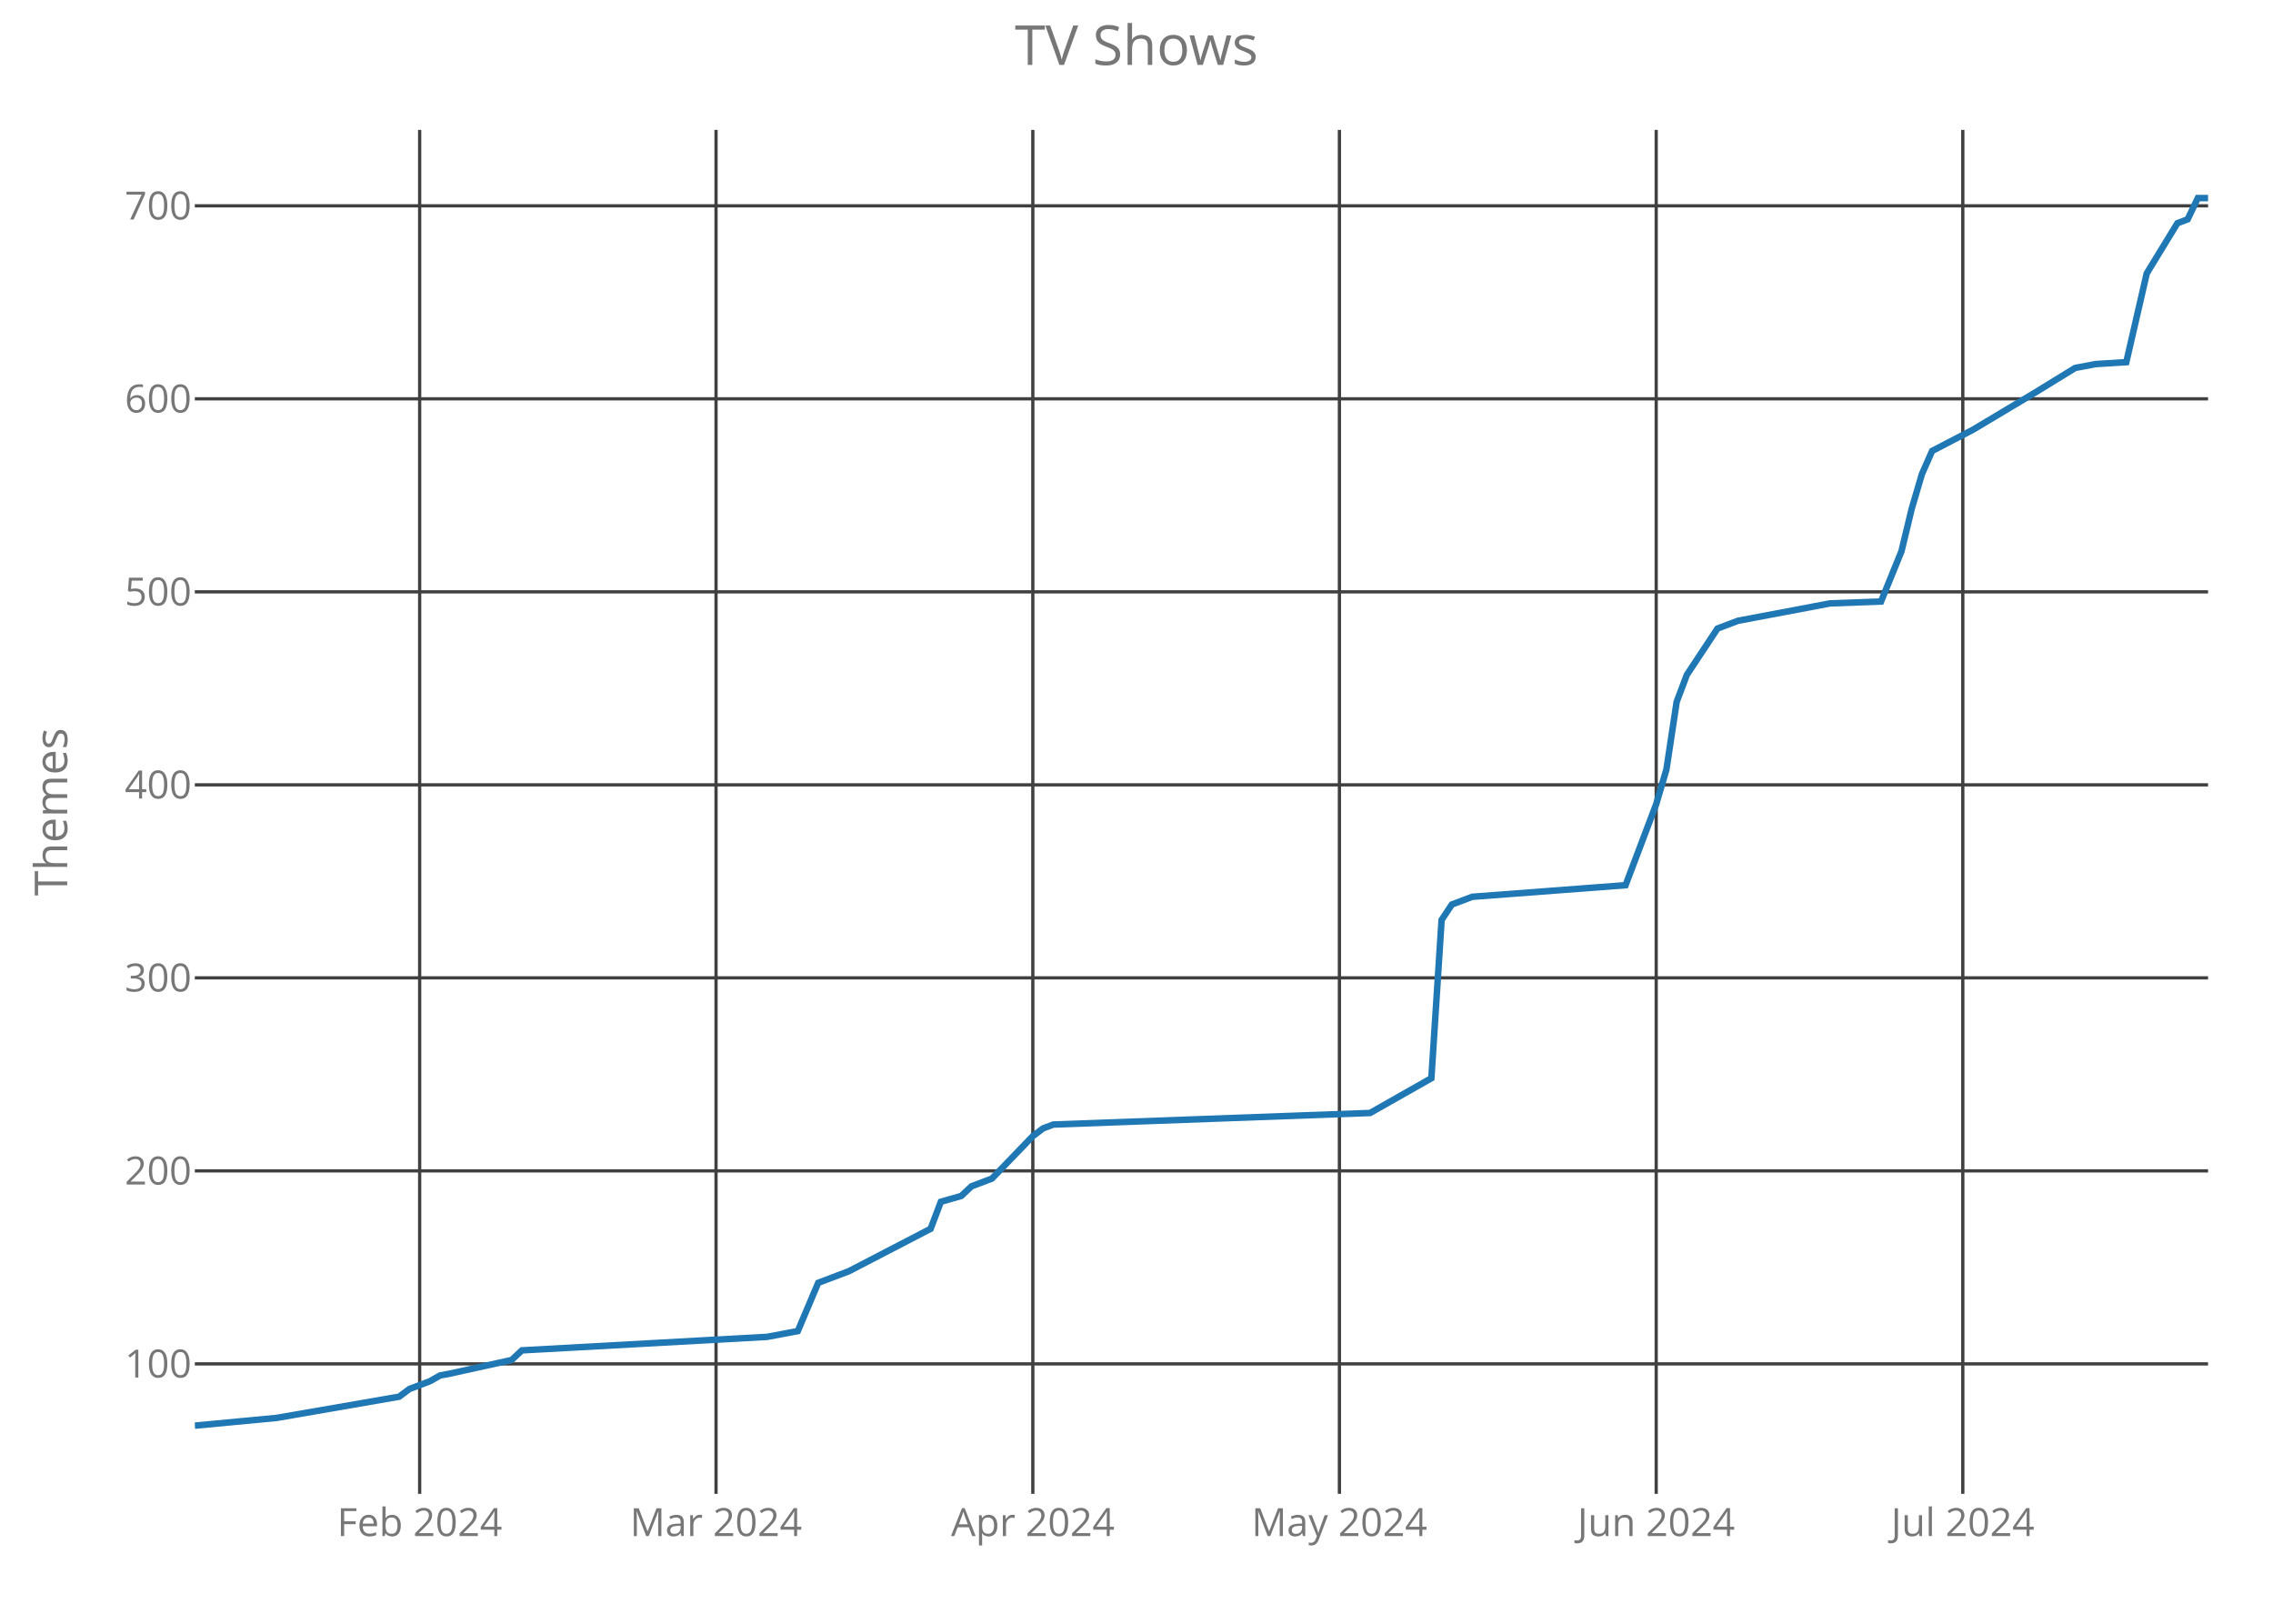
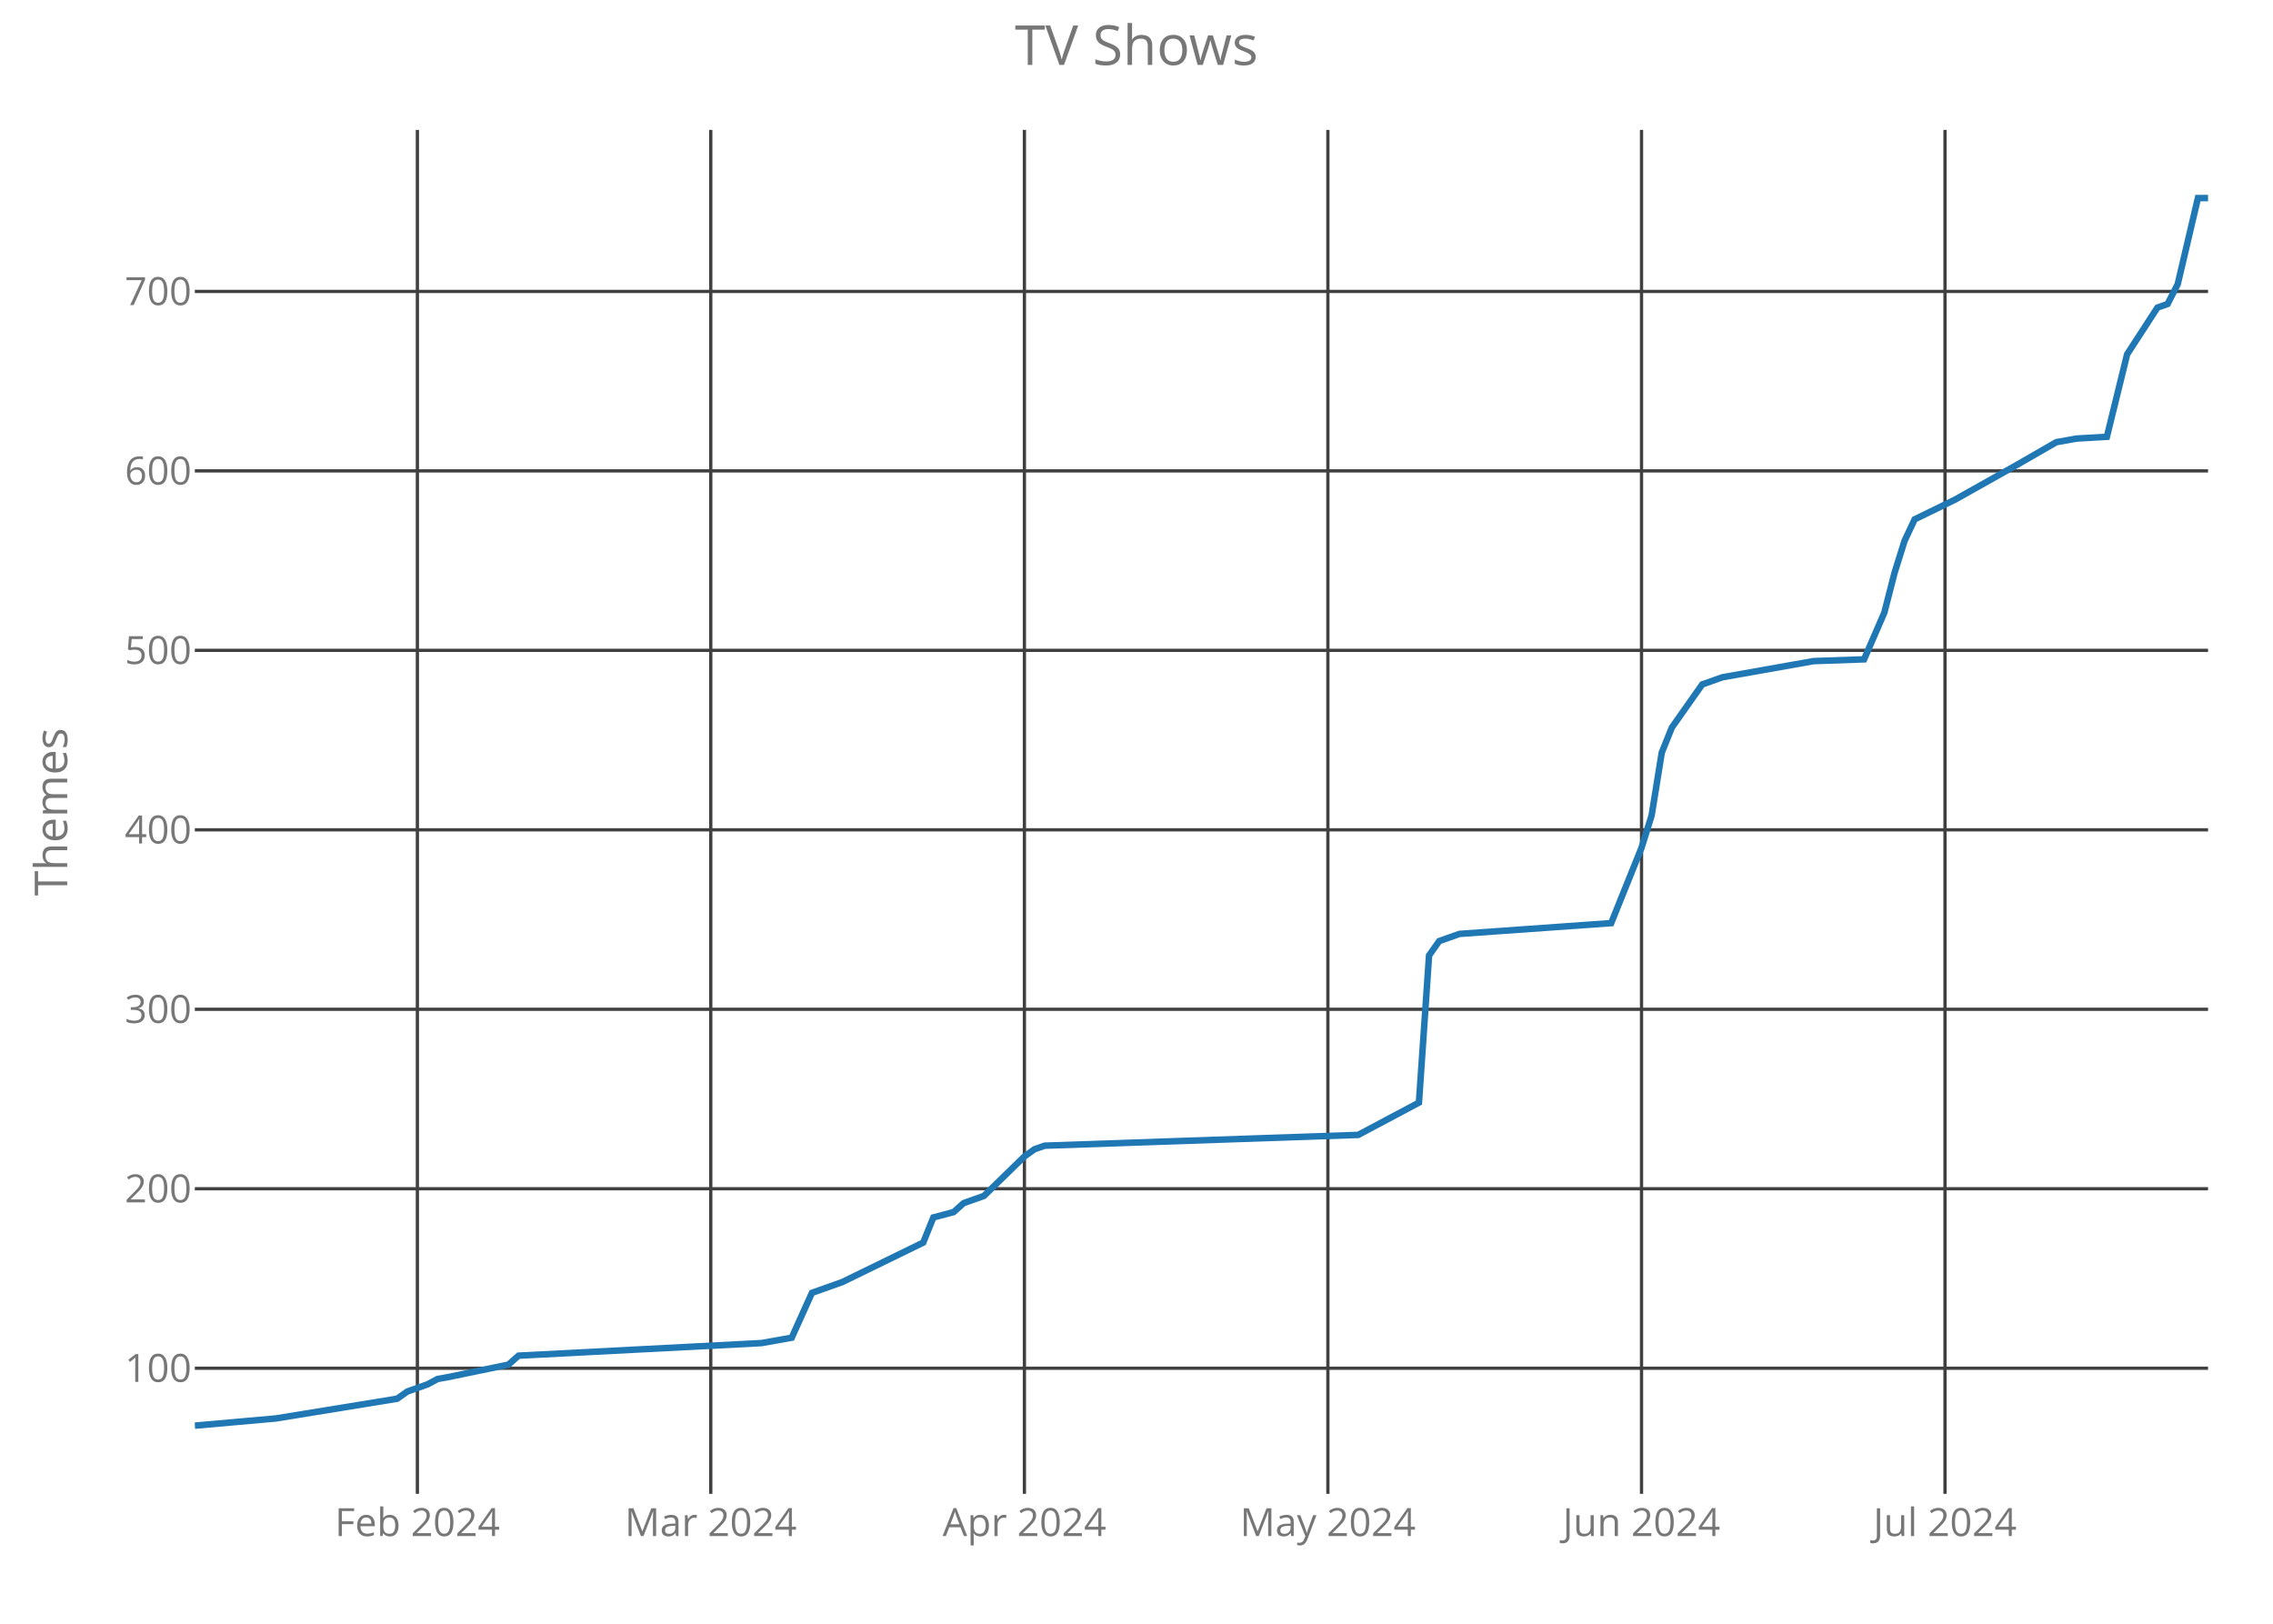
<svg xmlns="http://www.w3.org/2000/svg" class="main-svg" width="700" height="500" style="" viewBox="0 0 700 500">
  <rect x="0" y="0" width="700" height="500" style="fill: rgb(0, 0, 0); fill-opacity: 0;" />
-   <defs id="defs-ee6ba2">
+   <defs id="defs-b814ab">
    <g class="clips">
-       <clipPath id="clipee6ba2xyplot" class="plotclip">
+       <clipPath id="clipb814abxyplot" class="plotclip">
        <rect width="620" height="420" />
      </clipPath>
-       <clipPath class="axesclip" id="clipee6ba2x">
+       <clipPath class="axesclip" id="clipb814abx">
        <rect x="60" y="0" width="620" height="500" />
      </clipPath>
-       <clipPath class="axesclip" id="clipee6ba2y">
+       <clipPath class="axesclip" id="clipb814aby">
        <rect x="0" y="40" width="700" height="420" />
      </clipPath>
-       <clipPath class="axesclip" id="clipee6ba2xy">
+       <clipPath class="axesclip" id="clipb814abxy">
        <rect x="60" y="40" width="620" height="420" />
      </clipPath>
    </g>
    <g class="gradients" />
  </defs>
  <g class="bglayer">
    <rect class="bg" x="60" y="40" width="620" height="420" style="fill: rgb(0, 0, 0); fill-opacity: 0; stroke-width: 0;" />
  </g>
  <g class="layer-below">
    <g class="imagelayer" />
    <g class="shapelayer" />
  </g>
  <g class="cartesianlayer">
    <g class="subplot xy">
      <g class="layer-subplot">
        <g class="shapelayer" />
        <g class="imagelayer" />
      </g>
      <g class="gridlayer">
        <g class="x">
-           <path class="xgrid crisp" transform="translate(129.24,0)" d="M0,40v420" style="stroke: rgb(64, 64, 64); stroke-opacity: 1; stroke-width: 1px;" />
-           <path class="xgrid crisp" transform="translate(220.51,0)" d="M0,40v420" style="stroke: rgb(64, 64, 64); stroke-opacity: 1; stroke-width: 1px;" />
-           <path class="xgrid crisp" transform="translate(318.07,0)" d="M0,40v420" style="stroke: rgb(64, 64, 64); stroke-opacity: 1; stroke-width: 1px;" />
-           <path class="xgrid crisp" transform="translate(412.49,0)" d="M0,40v420" style="stroke: rgb(64, 64, 64); stroke-opacity: 1; stroke-width: 1px;" />
-           <path class="xgrid crisp" transform="translate(510.05,0)" d="M0,40v420" style="stroke: rgb(64, 64, 64); stroke-opacity: 1; stroke-width: 1px;" />
-           <path class="xgrid crisp" transform="translate(604.47,0)" d="M0,40v420" style="stroke: rgb(64, 64, 64); stroke-opacity: 1; stroke-width: 1px;" />
+           <path class="xgrid crisp" transform="translate(128.54,0)" d="M0,40v420" style="stroke: rgb(64, 64, 64); stroke-opacity: 1; stroke-width: 1px;" />
+           <path class="xgrid crisp" transform="translate(218.89,0)" d="M0,40v420" style="stroke: rgb(64, 64, 64); stroke-opacity: 1; stroke-width: 1px;" />
+           <path class="xgrid crisp" transform="translate(315.48,0)" d="M0,40v420" style="stroke: rgb(64, 64, 64); stroke-opacity: 1; stroke-width: 1px;" />
+           <path class="xgrid crisp" transform="translate(408.94,0)" d="M0,40v420" style="stroke: rgb(64, 64, 64); stroke-opacity: 1; stroke-width: 1px;" />
+           <path class="xgrid crisp" transform="translate(505.53,0)" d="M0,40v420" style="stroke: rgb(64, 64, 64); stroke-opacity: 1; stroke-width: 1px;" />
+           <path class="xgrid crisp" transform="translate(598.99,0)" d="M0,40v420" style="stroke: rgb(64, 64, 64); stroke-opacity: 1; stroke-width: 1px;" />
        </g>
        <g class="y">
-           <path class="ygrid crisp" transform="translate(0,419.98)" d="M60,0h620" style="stroke: rgb(64, 64, 64); stroke-opacity: 1; stroke-width: 1px;" />
-           <path class="ygrid crisp" transform="translate(0,360.55)" d="M60,0h620" style="stroke: rgb(64, 64, 64); stroke-opacity: 1; stroke-width: 1px;" />
-           <path class="ygrid crisp" transform="translate(0,301.11)" d="M60,0h620" style="stroke: rgb(64, 64, 64); stroke-opacity: 1; stroke-width: 1px;" />
-           <path class="ygrid crisp" transform="translate(0,241.68)" d="M60,0h620" style="stroke: rgb(64, 64, 64); stroke-opacity: 1; stroke-width: 1px;" />
-           <path class="ygrid crisp" transform="translate(0,182.25)" d="M60,0h620" style="stroke: rgb(64, 64, 64); stroke-opacity: 1; stroke-width: 1px;" />
-           <path class="ygrid crisp" transform="translate(0,122.81)" d="M60,0h620" style="stroke: rgb(64, 64, 64); stroke-opacity: 1; stroke-width: 1px;" />
-           <path class="ygrid crisp" transform="translate(0,63.38)" d="M60,0h620" style="stroke: rgb(64, 64, 64); stroke-opacity: 1; stroke-width: 1px;" />
+           <path class="ygrid crisp" transform="translate(0,421.32)" d="M60,0h620" style="stroke: rgb(64, 64, 64); stroke-opacity: 1; stroke-width: 1px;" />
+           <path class="ygrid crisp" transform="translate(0,366.05)" d="M60,0h620" style="stroke: rgb(64, 64, 64); stroke-opacity: 1; stroke-width: 1px;" />
+           <path class="ygrid crisp" transform="translate(0,310.79)" d="M60,0h620" style="stroke: rgb(64, 64, 64); stroke-opacity: 1; stroke-width: 1px;" />
+           <path class="ygrid crisp" transform="translate(0,255.53)" d="M60,0h620" style="stroke: rgb(64, 64, 64); stroke-opacity: 1; stroke-width: 1px;" />
+           <path class="ygrid crisp" transform="translate(0,200.26)" d="M60,0h620" style="stroke: rgb(64, 64, 64); stroke-opacity: 1; stroke-width: 1px;" />
+           <path class="ygrid crisp" transform="translate(0,145)" d="M60,0h620" style="stroke: rgb(64, 64, 64); stroke-opacity: 1; stroke-width: 1px;" />
+           <path class="ygrid crisp" transform="translate(0,89.74)" d="M60,0h620" style="stroke: rgb(64, 64, 64); stroke-opacity: 1; stroke-width: 1px;" />
        </g>
      </g>
      <g class="zerolinelayer" />
      <path class="xlines-below crisp" d="M0,0" style="fill: none;" />
      <path class="ylines-below crisp" d="M0,0" style="fill: none;" />
      <g class="overlines-below" />
      <g class="xaxislayer-below">
        <g class="xtick">
-           <text text-anchor="middle" x="0" y="473" transform="translate(129.24,0)" style="font-family: 'Open Sans'; font-size: 12px; fill: rgb(119, 119, 119); fill-opacity: 1; white-space: pre;">Feb 2024</text>
+           <text text-anchor="middle" x="0" y="473" transform="translate(128.54,0)" style="font-family: 'Open Sans'; font-size: 12px; fill: rgb(119, 119, 119); fill-opacity: 1; white-space: pre;">Feb 2024</text>
        </g>
        <g class="xtick">
-           <text text-anchor="middle" x="0" y="473" transform="translate(220.51,0)" style="font-family: 'Open Sans'; font-size: 12px; fill: rgb(119, 119, 119); fill-opacity: 1; white-space: pre;">Mar 2024</text>
+           <text text-anchor="middle" x="0" y="473" transform="translate(218.89,0)" style="font-family: 'Open Sans'; font-size: 12px; fill: rgb(119, 119, 119); fill-opacity: 1; white-space: pre;">Mar 2024</text>
        </g>
        <g class="xtick">
-           <text text-anchor="middle" x="0" y="473" transform="translate(318.07,0)" style="font-family: 'Open Sans'; font-size: 12px; fill: rgb(119, 119, 119); fill-opacity: 1; white-space: pre;">Apr 2024</text>
+           <text text-anchor="middle" x="0" y="473" transform="translate(315.48,0)" style="font-family: 'Open Sans'; font-size: 12px; fill: rgb(119, 119, 119); fill-opacity: 1; white-space: pre;">Apr 2024</text>
        </g>
        <g class="xtick">
-           <text text-anchor="middle" x="0" y="473" transform="translate(412.49,0)" style="font-family: 'Open Sans'; font-size: 12px; fill: rgb(119, 119, 119); fill-opacity: 1; white-space: pre;">May 2024</text>
+           <text text-anchor="middle" x="0" y="473" transform="translate(408.94,0)" style="font-family: 'Open Sans'; font-size: 12px; fill: rgb(119, 119, 119); fill-opacity: 1; white-space: pre;">May 2024</text>
        </g>
        <g class="xtick">
-           <text text-anchor="middle" x="0" y="473" transform="translate(510.05,0)" style="font-family: 'Open Sans'; font-size: 12px; fill: rgb(119, 119, 119); fill-opacity: 1; white-space: pre;">Jun 2024</text>
+           <text text-anchor="middle" x="0" y="473" transform="translate(505.53,0)" style="font-family: 'Open Sans'; font-size: 12px; fill: rgb(119, 119, 119); fill-opacity: 1; white-space: pre;">Jun 2024</text>
        </g>
        <g class="xtick">
-           <text text-anchor="middle" x="0" y="473" transform="translate(604.47,0)" style="font-family: 'Open Sans'; font-size: 12px; fill: rgb(119, 119, 119); fill-opacity: 1; white-space: pre;">Jul 2024</text>
+           <text text-anchor="middle" x="0" y="473" transform="translate(598.99,0)" style="font-family: 'Open Sans'; font-size: 12px; fill: rgb(119, 119, 119); fill-opacity: 1; white-space: pre;">Jul 2024</text>
        </g>
      </g>
      <g class="yaxislayer-below">
        <g class="ytick">
-           <text text-anchor="end" x="59" y="4.2" transform="translate(0,419.98)" style="font-family: 'Open Sans'; font-size: 12px; fill: rgb(119, 119, 119); fill-opacity: 1; white-space: pre;">100</text>
+           <text text-anchor="end" x="59" y="4.2" transform="translate(0,421.32)" style="font-family: 'Open Sans'; font-size: 12px; fill: rgb(119, 119, 119); fill-opacity: 1; white-space: pre;">100</text>
        </g>
        <g class="ytick">
-           <text text-anchor="end" x="59" y="4.2" transform="translate(0,360.55)" style="font-family: 'Open Sans'; font-size: 12px; fill: rgb(119, 119, 119); fill-opacity: 1; white-space: pre;">200</text>
+           <text text-anchor="end" x="59" y="4.2" transform="translate(0,366.05)" style="font-family: 'Open Sans'; font-size: 12px; fill: rgb(119, 119, 119); fill-opacity: 1; white-space: pre;">200</text>
        </g>
        <g class="ytick">
-           <text text-anchor="end" x="59" y="4.2" transform="translate(0,301.11)" style="font-family: 'Open Sans'; font-size: 12px; fill: rgb(119, 119, 119); fill-opacity: 1; white-space: pre;">300</text>
+           <text text-anchor="end" x="59" y="4.2" transform="translate(0,310.79)" style="font-family: 'Open Sans'; font-size: 12px; fill: rgb(119, 119, 119); fill-opacity: 1; white-space: pre;">300</text>
        </g>
        <g class="ytick">
-           <text text-anchor="end" x="59" y="4.2" transform="translate(0,241.68)" style="font-family: 'Open Sans'; font-size: 12px; fill: rgb(119, 119, 119); fill-opacity: 1; white-space: pre;">400</text>
+           <text text-anchor="end" x="59" y="4.2" transform="translate(0,255.53)" style="font-family: 'Open Sans'; font-size: 12px; fill: rgb(119, 119, 119); fill-opacity: 1; white-space: pre;">400</text>
        </g>
        <g class="ytick">
-           <text text-anchor="end" x="59" y="4.2" transform="translate(0,182.25)" style="font-family: 'Open Sans'; font-size: 12px; fill: rgb(119, 119, 119); fill-opacity: 1; white-space: pre;">500</text>
+           <text text-anchor="end" x="59" y="4.2" transform="translate(0,200.26)" style="font-family: 'Open Sans'; font-size: 12px; fill: rgb(119, 119, 119); fill-opacity: 1; white-space: pre;">500</text>
        </g>
        <g class="ytick">
-           <text text-anchor="end" x="59" y="4.2" transform="translate(0,122.81)" style="font-family: 'Open Sans'; font-size: 12px; fill: rgb(119, 119, 119); fill-opacity: 1; white-space: pre;">600</text>
+           <text text-anchor="end" x="59" y="4.2" transform="translate(0,145)" style="font-family: 'Open Sans'; font-size: 12px; fill: rgb(119, 119, 119); fill-opacity: 1; white-space: pre;">600</text>
        </g>
        <g class="ytick">
-           <text text-anchor="end" x="59" y="4.2" transform="translate(0,63.38)" style="font-family: 'Open Sans'; font-size: 12px; fill: rgb(119, 119, 119); fill-opacity: 1; white-space: pre;">700</text>
+           <text text-anchor="end" x="59" y="4.2" transform="translate(0,89.74)" style="font-family: 'Open Sans'; font-size: 12px; fill: rgb(119, 119, 119); fill-opacity: 1; white-space: pre;">700</text>
        </g>
      </g>
      <g class="overaxes-below" />
-       <g class="plot" transform="translate(60,40)" clip-path="url('#clipee6ba2xyplot')">
+       <g class="plot" transform="translate(60,40)" clip-path="url('#clipb814abxyplot')">
        <g class="scatterlayer mlayer">
-           <g class="trace scatter tracea5a2d3" style="stroke-miterlimit: 2; opacity: 1;">
+           <g class="trace scatter trace824e7f" style="stroke-miterlimit: 2; opacity: 1;">
            <g class="fills" />
            <g class="errorbars" />
            <g class="lines">
-               <path class="js-line" d="M0,399L25.18,396.62L62.94,390.08L66.09,387.71L72.39,385.33L75.53,383.55L78.68,382.95L97.56,378.79L100.71,375.82L176.24,371.66L185.69,369.88L191.98,355.02L201.42,351.45L226.6,338.38L229.75,330.06L236.04,328.27L239.19,325.3L245.48,322.92L258.07,309.85L261.22,307.47L264.37,306.28L361.93,302.72L380.81,292.02L383.96,243.28L387.11,238.53L393.4,236.15L440.61,232.58L450.05,207.62L453.2,196.92L456.35,176.12L459.49,167.8L468.93,153.54L475.23,151.16L503.55,145.81L519.29,145.22L525.58,129.76L528.73,116.69L531.88,105.99L535.03,98.86L547.61,92.32L566.5,81.03L579.09,73.3L582.23,72.71L585.38,72.11L594.82,71.52L601.12,44.18L610.56,28.73L613.71,27.54L616.85,21L620,21" style="vector-effect: non-scaling-stroke; fill: none; stroke: rgb(31, 119, 180); stroke-opacity: 1; stroke-width: 2px; opacity: 1;" />
+               <path class="js-line" d="M0,399L24.92,396.79L62.31,390.71L65.43,388.5L71.66,386.29L74.77,384.63L77.89,384.08L96.58,380.21L99.7,377.45L174.47,373.58L183.82,371.92L190.05,358.11L199.4,354.79L224.32,342.63L227.44,334.89L233.67,333.24L236.78,330.47L243.02,328.26L255.48,316.11L258.59,313.89L261.71,312.79L358.29,309.47L376.98,299.53L380.1,254.21L383.22,249.79L389.45,247.58L436.18,244.26L445.53,221.05L448.64,211.11L451.76,191.76L454.87,184.03L464.22,170.76L470.45,168.55L498.49,163.58L514.07,163.03L520.3,148.66L523.42,136.5L526.53,126.55L529.65,119.92L542.11,113.84L560.8,103.34L573.27,96.16L576.38,95.61L579.5,95.05L588.84,94.5L595.08,69.08L604.42,54.71L607.54,53.61L610.65,47.53L616.88,21L620,21" style="vector-effect: non-scaling-stroke; fill: none; stroke: rgb(31, 119, 180); stroke-opacity: 1; stroke-width: 2px; opacity: 1;" />
            </g>
            <g class="points" />
            <g class="text" />
          </g>
        </g>
      </g>
      <g class="overplot" />
      <path class="xlines-above" />
      <path class="ylines-above" />
      <g class="overlines-above" />
      <g class="xaxislayer-above" />
      <g class="yaxislayer-above" />
      <g class="overaxes-above" />
    </g>
  </g>
  <g class="polarlayer" />
  <g class="ternarylayer" />
  <g class="geolayer" />
  <g class="funnelarealayer" />
  <g class="pielayer" />
  <g class="treemaplayer" />
  <g class="sunburstlayer" />
  <g class="glimages" />
-   <defs id="topdefs-ee6ba2">
+   <defs id="topdefs-b814ab">
    <g class="clips" />
  </defs>
  <g class="layer-above">
    <g class="imagelayer" />
    <g class="shapelayer" />
  </g>
  <g class="infolayer">
    <g class="g-gtitle">
      <text class="gtitle" x="350" y="20" text-anchor="middle" dy="0em" style="font-family: 'Open Sans'; font-size: 17px; fill: rgb(119, 119, 119); opacity: 1; font-weight: normal; white-space: pre;">TV Shows</text>
    </g>
    <g class="g-xtitle" />
    <g class="g-ytitle">
      <text class="ytitle" transform="rotate(-90,20.7,250)" x="20.7" y="250" text-anchor="middle" style="font-family: 'Open Sans'; font-size: 14px; fill: rgb(119, 119, 119); opacity: 1; font-weight: normal; white-space: pre;">Themes</text>
    </g>
  </g>
</svg>
